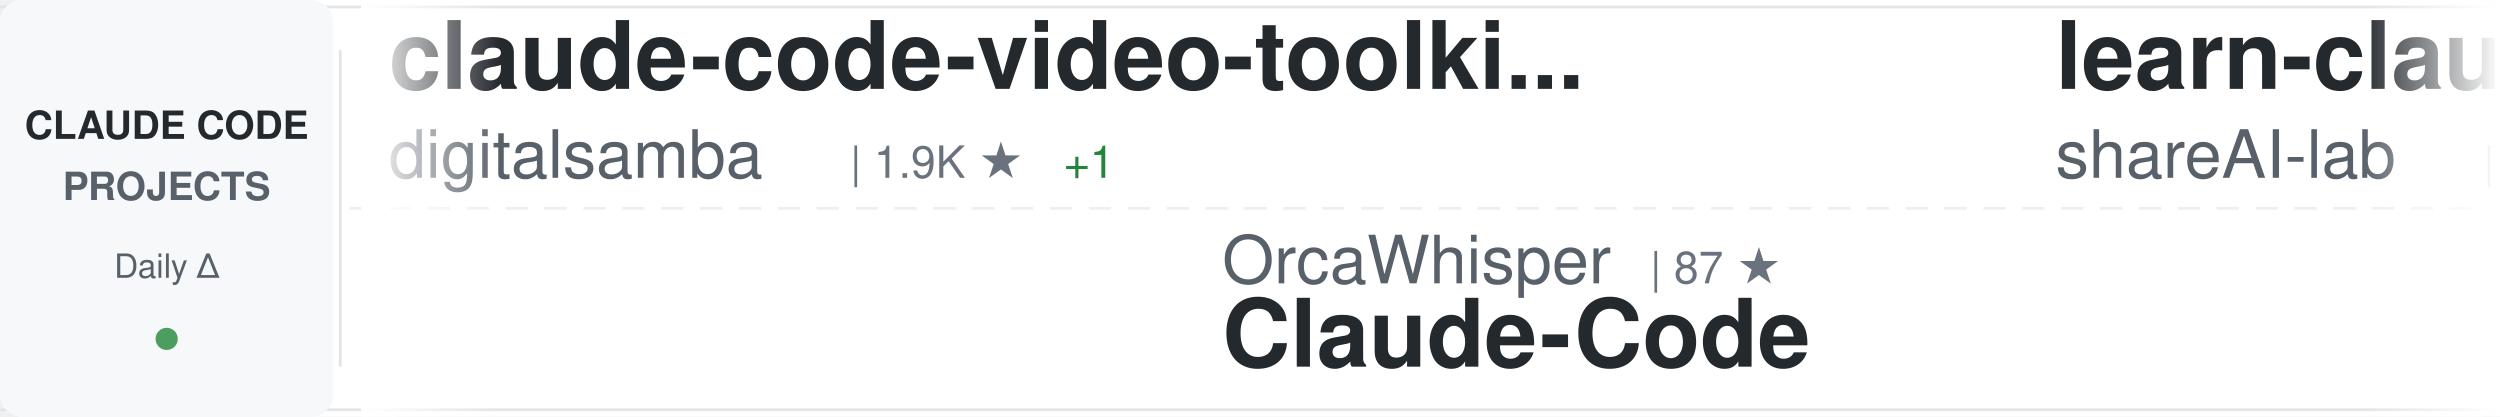
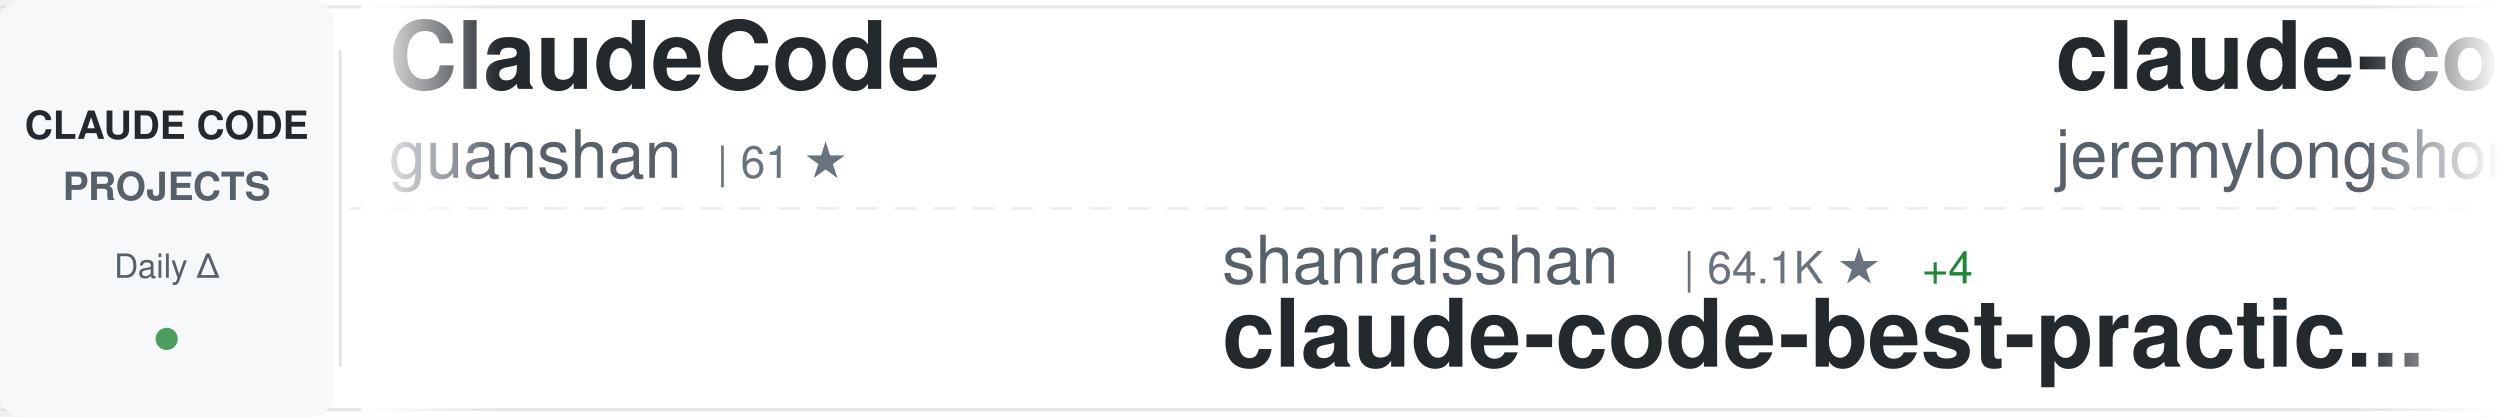
<svg xmlns="http://www.w3.org/2000/svg" width="900" height="150">
  <defs>
    <linearGradient id="awesomeLeftFade" x1="0%" y1="0%" x2="100%" y2="0%">
      <stop offset="0%" style="stop-color:#ffffff;stop-opacity:1" />
      <stop offset="100%" style="stop-color:#ffffff;stop-opacity:0" />
    </linearGradient>
    <linearGradient id="awesomeRightFade" x1="0%" y1="0%" x2="100%" y2="0%">
      <stop offset="0%" style="stop-color:#ffffff;stop-opacity:0" />
      <stop offset="100%" style="stop-color:#ffffff;stop-opacity:1" />
    </linearGradient>
  </defs>
  <rect width="900" height="150" fill="#ffffff" rx="8" />
  <rect x="0" y="2" width="900" height="1" fill="#e1e4e8" />
  <rect x="0" y="147" width="900" height="1" fill="#e1e4e8" />
  <line x1="0" y1="75" x2="900" y2="75" stroke="#e1e4e8" stroke-width="1" stroke-dasharray="8 6" opacity="0.6" />
  <rect x="0" y="0" width="120" height="150" fill="#f6f8fa" rx="8" />
  <text x="60" y="50" font-family="-apple-system, BlinkMacSystemFont, 'Segoe UI', Helvetica, Arial, sans-serif" font-size="14" font-weight="600" fill="#24292e" text-anchor="middle">CLAUDE CODE</text>
  <text x="60" y="72" font-family="-apple-system, BlinkMacSystemFont, 'Segoe UI', Helvetica, Arial, sans-serif" font-size="14" font-weight="600" fill="#586069" text-anchor="middle">PROJECTS</text>
  <text x="60" y="100" font-family="-apple-system, BlinkMacSystemFont, 'Segoe UI', Helvetica, Arial, sans-serif" font-size="12" font-weight="500" fill="#586069" text-anchor="middle">Daily Δ</text>
  <circle cx="60" cy="122" r="4" fill="#22863a" opacity="0.8" />
  <rect x="122" y="18" width="1" height="114" fill="#e1e4e8" />
  <clipPath id="awesomeTickerClip">
    <rect x="130" y="0" width="770" height="150" />
  </clipPath>
  <g clip-path="url(#awesomeTickerClip)">
    <g id="awesomeTickerItems">
      <animateTransform attributeName="transform" attributeType="XML" type="translate" from="0 0" to="-3000 0" dur="54s" repeatCount="indefinite" />
      <g transform="translate(0, 0)">
-         <text x="140" y="32" font-family="-apple-system, BlinkMacSystemFont, 'Segoe UI', Helvetica, Arial, sans-serif" font-size="34" font-weight="600" fill="#24292e">claude-code-video-toolki...</text>
-         <text x="140" y="64" font-family="-apple-system, BlinkMacSystemFont, 'Segoe UI', Helvetica, Arial, sans-serif" font-size="24" font-weight="400" fill="#586069">digitalsamba</text>
-         <text x="306" y="64" font-family="-apple-system, BlinkMacSystemFont, 'Segoe UI', Helvetica, Arial, sans-serif" font-size="16" font-weight="500" fill="#6a737d">| 1.9K ★</text>
-         <text x="383" y="64" font-family="-apple-system, BlinkMacSystemFont, 'Segoe UI', Helvetica, Arial, sans-serif" font-size="16" font-weight="500" fill="#22863a"> +1</text>
+         <text x="140" y="32" font-family="-apple-system, BlinkMacSystemFont, 'Segoe UI', Helvetica, Arial, sans-serif" font-size="34" font-weight="600" fill="#24292e">ClaudeCode</text>
+         <text x="140" y="64" font-family="-apple-system, BlinkMacSystemFont, 'Segoe UI', Helvetica, Arial, sans-serif" font-size="24" font-weight="400" fill="#586069">guanshan</text>
+         <text x="258" y="64" font-family="-apple-system, BlinkMacSystemFont, 'Segoe UI', Helvetica, Arial, sans-serif" font-size="16" font-weight="500" fill="#6a737d">| 61 ★</text>
      </g>
      <g transform="translate(300, 0)">
-         <text x="140" y="102" font-family="-apple-system, BlinkMacSystemFont, 'Segoe UI', Helvetica, Arial, sans-serif" font-size="24" font-weight="400" fill="#586069">OrcaWhisper</text>
-         <text x="294" y="102" font-family="-apple-system, BlinkMacSystemFont, 'Segoe UI', Helvetica, Arial, sans-serif" font-size="16" font-weight="500" fill="#6a737d">| 87 ★</text>
-         <text x="140" y="132" font-family="-apple-system, BlinkMacSystemFont, 'Segoe UI', Helvetica, Arial, sans-serif" font-size="34" font-weight="600" fill="#24292e">Claude-Code</text>
+         <text x="140" y="102" font-family="-apple-system, BlinkMacSystemFont, 'Segoe UI', Helvetica, Arial, sans-serif" font-size="24" font-weight="400" fill="#586069">shanraisshan</text>
+         <text x="306" y="102" font-family="-apple-system, BlinkMacSystemFont, 'Segoe UI', Helvetica, Arial, sans-serif" font-size="16" font-weight="500" fill="#6a737d">| 64.1K ★</text>
+         <text x="392" y="102" font-family="-apple-system, BlinkMacSystemFont, 'Segoe UI', Helvetica, Arial, sans-serif" font-size="16" font-weight="500" fill="#22863a"> +4</text>
+         <text x="140" y="132" font-family="-apple-system, BlinkMacSystemFont, 'Segoe UI', Helvetica, Arial, sans-serif" font-size="34" font-weight="600" fill="#24292e">claude-code-best-practic...</text>
      </g>
      <g transform="translate(600, 0)">
-         <text x="140" y="32" font-family="-apple-system, BlinkMacSystemFont, 'Segoe UI', Helvetica, Arial, sans-serif" font-size="34" font-weight="600" fill="#24292e">learn-claude-code</text>
-         <text x="140" y="64" font-family="-apple-system, BlinkMacSystemFont, 'Segoe UI', Helvetica, Arial, sans-serif" font-size="24" font-weight="400" fill="#586069">shareAI-lab</text>
-         <text x="294" y="64" font-family="-apple-system, BlinkMacSystemFont, 'Segoe UI', Helvetica, Arial, sans-serif" font-size="16" font-weight="500" fill="#6a737d">| 73.5K ★</text>
-         <text x="380" y="64" font-family="-apple-system, BlinkMacSystemFont, 'Segoe UI', Helvetica, Arial, sans-serif" font-size="16" font-weight="500" fill="#22863a"> +6</text>
+         <text x="140" y="32" font-family="-apple-system, BlinkMacSystemFont, 'Segoe UI', Helvetica, Arial, sans-serif" font-size="34" font-weight="600" fill="#24292e">claude-code-plugins-plus...</text>
+         <text x="140" y="64" font-family="-apple-system, BlinkMacSystemFont, 'Segoe UI', Helvetica, Arial, sans-serif" font-size="24" font-weight="400" fill="#586069">jeremylongshore</text>
+         <text x="342" y="64" font-family="-apple-system, BlinkMacSystemFont, 'Segoe UI', Helvetica, Arial, sans-serif" font-size="16" font-weight="500" fill="#6a737d">| 2.6K ★</text>
+         <text x="419" y="64" font-family="-apple-system, BlinkMacSystemFont, 'Segoe UI', Helvetica, Arial, sans-serif" font-size="16" font-weight="500" fill="#22863a"> +1</text>
      </g>
      <g transform="translate(900, 0)">
-         <text x="140" y="102" font-family="-apple-system, BlinkMacSystemFont, 'Segoe UI', Helvetica, Arial, sans-serif" font-size="24" font-weight="400" fill="#586069">asgeirtj</text>
-         <text x="258" y="102" font-family="-apple-system, BlinkMacSystemFont, 'Segoe UI', Helvetica, Arial, sans-serif" font-size="16" font-weight="500" fill="#6a737d">| 62.5K ★</text>
-         <text x="344" y="102" font-family="-apple-system, BlinkMacSystemFont, 'Segoe UI', Helvetica, Arial, sans-serif" font-size="16" font-weight="500" fill="#22863a"> +7</text>
-         <text x="140" y="132" font-family="-apple-system, BlinkMacSystemFont, 'Segoe UI', Helvetica, Arial, sans-serif" font-size="34" font-weight="600" fill="#24292e">system_prompts_leaks</text>
+         <text x="140" y="102" font-family="-apple-system, BlinkMacSystemFont, 'Segoe UI', Helvetica, Arial, sans-serif" font-size="24" font-weight="400" fill="#586069">alejandrobalderas</text>
+         <text x="366" y="102" font-family="-apple-system, BlinkMacSystemFont, 'Segoe UI', Helvetica, Arial, sans-serif" font-size="16" font-weight="500" fill="#6a737d">| 2.7K ★</text>
+         <text x="443" y="102" font-family="-apple-system, BlinkMacSystemFont, 'Segoe UI', Helvetica, Arial, sans-serif" font-size="16" font-weight="500" fill="#22863a"> +1</text>
+         <text x="140" y="132" font-family="-apple-system, BlinkMacSystemFont, 'Segoe UI', Helvetica, Arial, sans-serif" font-size="34" font-weight="600" fill="#24292e">claude-code-from-source</text>
      </g>
      <g transform="translate(1200, 0)">
-         <text x="140" y="32" font-family="-apple-system, BlinkMacSystemFont, 'Segoe UI', Helvetica, Arial, sans-serif" font-size="34" font-weight="600" fill="#24292e">Claude-Code</text>
-         <text x="140" y="64" font-family="-apple-system, BlinkMacSystemFont, 'Segoe UI', Helvetica, Arial, sans-serif" font-size="24" font-weight="400" fill="#586069">pengchengneo</text>
-         <text x="306" y="64" font-family="-apple-system, BlinkMacSystemFont, 'Segoe UI', Helvetica, Arial, sans-serif" font-size="16" font-weight="500" fill="#6a737d">| 1.7K ★</text>
+         <text x="140" y="32" font-family="-apple-system, BlinkMacSystemFont, 'Segoe UI', Helvetica, Arial, sans-serif" font-size="34" font-weight="600" fill="#24292e">claude-code-action</text>
+         <text x="140" y="64" font-family="-apple-system, BlinkMacSystemFont, 'Segoe UI', Helvetica, Arial, sans-serif" font-size="24" font-weight="400" fill="#586069">anthropics</text>
+         <text x="282" y="64" font-family="-apple-system, BlinkMacSystemFont, 'Segoe UI', Helvetica, Arial, sans-serif" font-size="16" font-weight="500" fill="#6a737d">| 8.5K ★</text>
      </g>
      <g transform="translate(1500, 0)">
-         <text x="140" y="102" font-family="-apple-system, BlinkMacSystemFont, 'Segoe UI', Helvetica, Arial, sans-serif" font-size="24" font-weight="400" fill="#586069">Piebald-AI</text>
-         <text x="282" y="102" font-family="-apple-system, BlinkMacSystemFont, 'Segoe UI', Helvetica, Arial, sans-serif" font-size="16" font-weight="500" fill="#6a737d">| 12.2K ★</text>
-         <text x="368" y="102" font-family="-apple-system, BlinkMacSystemFont, 'Segoe UI', Helvetica, Arial, sans-serif" font-size="16" font-weight="500" fill="#22863a"> +1</text>
-         <text x="140" y="132" font-family="-apple-system, BlinkMacSystemFont, 'Segoe UI', Helvetica, Arial, sans-serif" font-size="34" font-weight="600" fill="#24292e">claude-code-system-promp...</text>
+         <text x="140" y="102" font-family="-apple-system, BlinkMacSystemFont, 'Segoe UI', Helvetica, Arial, sans-serif" font-size="24" font-weight="400" fill="#586069">VoltAgent</text>
+         <text x="270" y="102" font-family="-apple-system, BlinkMacSystemFont, 'Segoe UI', Helvetica, Arial, sans-serif" font-size="16" font-weight="500" fill="#6a737d">| 24.1K ★</text>
+         <text x="356" y="102" font-family="-apple-system, BlinkMacSystemFont, 'Segoe UI', Helvetica, Arial, sans-serif" font-size="16" font-weight="500" fill="#22863a"> +3</text>
+         <text x="140" y="132" font-family="-apple-system, BlinkMacSystemFont, 'Segoe UI', Helvetica, Arial, sans-serif" font-size="34" font-weight="600" fill="#24292e">awesome-claude-code-suba...</text>
      </g>
      <g transform="translate(1800, 0)">
-         <text x="140" y="32" font-family="-apple-system, BlinkMacSystemFont, 'Segoe UI', Helvetica, Arial, sans-serif" font-size="34" font-weight="600" fill="#24292e">claude-code-telegram</text>
-         <text x="140" y="64" font-family="-apple-system, BlinkMacSystemFont, 'Segoe UI', Helvetica, Arial, sans-serif" font-size="24" font-weight="400" fill="#586069">RichardAtCT</text>
-         <text x="294" y="64" font-family="-apple-system, BlinkMacSystemFont, 'Segoe UI', Helvetica, Arial, sans-serif" font-size="16" font-weight="500" fill="#6a737d">| 2.8K ★</text>
+         <text x="140" y="32" font-family="-apple-system, BlinkMacSystemFont, 'Segoe UI', Helvetica, Arial, sans-serif" font-size="34" font-weight="600" fill="#24292e">edmunds-claude-code</text>
+         <text x="140" y="64" font-family="-apple-system, BlinkMacSystemFont, 'Segoe UI', Helvetica, Arial, sans-serif" font-size="24" font-weight="400" fill="#586069">edmund-io</text>
+         <text x="270" y="64" font-family="-apple-system, BlinkMacSystemFont, 'Segoe UI', Helvetica, Arial, sans-serif" font-size="16" font-weight="500" fill="#6a737d">| 1.5K ★</text>
      </g>
      <g transform="translate(2100, 0)">
-         <text x="140" y="102" font-family="-apple-system, BlinkMacSystemFont, 'Segoe UI', Helvetica, Arial, sans-serif" font-size="24" font-weight="400" fill="#586069">guanshan</text>
-         <text x="258" y="102" font-family="-apple-system, BlinkMacSystemFont, 'Segoe UI', Helvetica, Arial, sans-serif" font-size="16" font-weight="500" fill="#6a737d">| 61 ★</text>
-         <text x="140" y="132" font-family="-apple-system, BlinkMacSystemFont, 'Segoe UI', Helvetica, Arial, sans-serif" font-size="34" font-weight="600" fill="#24292e">ClaudeCode</text>
+         <text x="140" y="102" font-family="-apple-system, BlinkMacSystemFont, 'Segoe UI', Helvetica, Arial, sans-serif" font-size="24" font-weight="400" fill="#586069">feiskyer</text>
+         <text x="258" y="102" font-family="-apple-system, BlinkMacSystemFont, 'Segoe UI', Helvetica, Arial, sans-serif" font-size="16" font-weight="500" fill="#6a737d">| 1.6K ★</text>
+         <text x="140" y="132" font-family="-apple-system, BlinkMacSystemFont, 'Segoe UI', Helvetica, Arial, sans-serif" font-size="34" font-weight="600" fill="#24292e">claude-code-settings</text>
      </g>
      <g transform="translate(2400, 0)">
-         <text x="140" y="32" font-family="-apple-system, BlinkMacSystemFont, 'Segoe UI', Helvetica, Arial, sans-serif" font-size="34" font-weight="600" fill="#24292e">arcads-claude-code</text>
-         <text x="140" y="64" font-family="-apple-system, BlinkMacSystemFont, 'Segoe UI', Helvetica, Arial, sans-serif" font-size="24" font-weight="400" fill="#586069">krusemediallc</text>
-         <text x="318" y="64" font-family="-apple-system, BlinkMacSystemFont, 'Segoe UI', Helvetica, Arial, sans-serif" font-size="16" font-weight="500" fill="#6a737d">| 1.1K ★</text>
-         <text x="395" y="64" font-family="-apple-system, BlinkMacSystemFont, 'Segoe UI', Helvetica, Arial, sans-serif" font-size="16" font-weight="500" fill="#22863a"> +1</text>
+         <text x="140" y="32" font-family="-apple-system, BlinkMacSystemFont, 'Segoe UI', Helvetica, Arial, sans-serif" font-size="34" font-weight="600" fill="#24292e">claude-skills</text>
+         <text x="140" y="64" font-family="-apple-system, BlinkMacSystemFont, 'Segoe UI', Helvetica, Arial, sans-serif" font-size="24" font-weight="400" fill="#586069">alirezarezvani</text>
+         <text x="330" y="64" font-family="-apple-system, BlinkMacSystemFont, 'Segoe UI', Helvetica, Arial, sans-serif" font-size="16" font-weight="500" fill="#6a737d">| 24.1K ★</text>
+         <text x="416" y="64" font-family="-apple-system, BlinkMacSystemFont, 'Segoe UI', Helvetica, Arial, sans-serif" font-size="16" font-weight="500" fill="#22863a"> +40</text>
      </g>
      <g transform="translate(2700, 0)">
-         <text x="140" y="102" font-family="-apple-system, BlinkMacSystemFont, 'Segoe UI', Helvetica, Arial, sans-serif" font-size="24" font-weight="400" fill="#586069">Donchitos</text>
-         <text x="270" y="102" font-family="-apple-system, BlinkMacSystemFont, 'Segoe UI', Helvetica, Arial, sans-serif" font-size="16" font-weight="500" fill="#6a737d">| 23.7K ★</text>
-         <text x="356" y="102" font-family="-apple-system, BlinkMacSystemFont, 'Segoe UI', Helvetica, Arial, sans-serif" font-size="16" font-weight="500" fill="#22863a"> +4</text>
-         <text x="140" y="132" font-family="-apple-system, BlinkMacSystemFont, 'Segoe UI', Helvetica, Arial, sans-serif" font-size="34" font-weight="600" fill="#24292e">Claude-Code-Game-Studios</text>
+         <text x="140" y="102" font-family="-apple-system, BlinkMacSystemFont, 'Segoe UI', Helvetica, Arial, sans-serif" font-size="24" font-weight="400" fill="#586069">ykdojo</text>
+         <text x="234" y="102" font-family="-apple-system, BlinkMacSystemFont, 'Segoe UI', Helvetica, Arial, sans-serif" font-size="16" font-weight="500" fill="#6a737d">| 9.6K ★</text>
+         <text x="311" y="102" font-family="-apple-system, BlinkMacSystemFont, 'Segoe UI', Helvetica, Arial, sans-serif" font-size="16" font-weight="500" fill="#22863a"> +1</text>
+         <text x="140" y="132" font-family="-apple-system, BlinkMacSystemFont, 'Segoe UI', Helvetica, Arial, sans-serif" font-size="34" font-weight="600" fill="#24292e">claude-code-tips</text>
      </g>
      <g transform="translate(3000, 0)">
-         <text x="140" y="32" font-family="-apple-system, BlinkMacSystemFont, 'Segoe UI', Helvetica, Arial, sans-serif" font-size="34" font-weight="600" fill="#24292e">claude-code-video-toolki...</text>
-         <text x="140" y="64" font-family="-apple-system, BlinkMacSystemFont, 'Segoe UI', Helvetica, Arial, sans-serif" font-size="24" font-weight="400" fill="#586069">digitalsamba</text>
-         <text x="306" y="64" font-family="-apple-system, BlinkMacSystemFont, 'Segoe UI', Helvetica, Arial, sans-serif" font-size="16" font-weight="500" fill="#6a737d">| 1.9K ★</text>
-         <text x="383" y="64" font-family="-apple-system, BlinkMacSystemFont, 'Segoe UI', Helvetica, Arial, sans-serif" font-size="16" font-weight="500" fill="#22863a"> +1</text>
+         <text x="140" y="32" font-family="-apple-system, BlinkMacSystemFont, 'Segoe UI', Helvetica, Arial, sans-serif" font-size="34" font-weight="600" fill="#24292e">ClaudeCode</text>
+         <text x="140" y="64" font-family="-apple-system, BlinkMacSystemFont, 'Segoe UI', Helvetica, Arial, sans-serif" font-size="24" font-weight="400" fill="#586069">guanshan</text>
+         <text x="258" y="64" font-family="-apple-system, BlinkMacSystemFont, 'Segoe UI', Helvetica, Arial, sans-serif" font-size="16" font-weight="500" fill="#6a737d">| 61 ★</text>
      </g>
      <g transform="translate(3300, 0)">
-         <text x="140" y="102" font-family="-apple-system, BlinkMacSystemFont, 'Segoe UI', Helvetica, Arial, sans-serif" font-size="24" font-weight="400" fill="#586069">OrcaWhisper</text>
-         <text x="294" y="102" font-family="-apple-system, BlinkMacSystemFont, 'Segoe UI', Helvetica, Arial, sans-serif" font-size="16" font-weight="500" fill="#6a737d">| 87 ★</text>
-         <text x="140" y="132" font-family="-apple-system, BlinkMacSystemFont, 'Segoe UI', Helvetica, Arial, sans-serif" font-size="34" font-weight="600" fill="#24292e">Claude-Code</text>
+         <text x="140" y="102" font-family="-apple-system, BlinkMacSystemFont, 'Segoe UI', Helvetica, Arial, sans-serif" font-size="24" font-weight="400" fill="#586069">shanraisshan</text>
+         <text x="306" y="102" font-family="-apple-system, BlinkMacSystemFont, 'Segoe UI', Helvetica, Arial, sans-serif" font-size="16" font-weight="500" fill="#6a737d">| 64.1K ★</text>
+         <text x="392" y="102" font-family="-apple-system, BlinkMacSystemFont, 'Segoe UI', Helvetica, Arial, sans-serif" font-size="16" font-weight="500" fill="#22863a"> +4</text>
+         <text x="140" y="132" font-family="-apple-system, BlinkMacSystemFont, 'Segoe UI', Helvetica, Arial, sans-serif" font-size="34" font-weight="600" fill="#24292e">claude-code-best-practic...</text>
      </g>
      <g transform="translate(3600, 0)">
-         <text x="140" y="32" font-family="-apple-system, BlinkMacSystemFont, 'Segoe UI', Helvetica, Arial, sans-serif" font-size="34" font-weight="600" fill="#24292e">learn-claude-code</text>
-         <text x="140" y="64" font-family="-apple-system, BlinkMacSystemFont, 'Segoe UI', Helvetica, Arial, sans-serif" font-size="24" font-weight="400" fill="#586069">shareAI-lab</text>
-         <text x="294" y="64" font-family="-apple-system, BlinkMacSystemFont, 'Segoe UI', Helvetica, Arial, sans-serif" font-size="16" font-weight="500" fill="#6a737d">| 73.5K ★</text>
-         <text x="380" y="64" font-family="-apple-system, BlinkMacSystemFont, 'Segoe UI', Helvetica, Arial, sans-serif" font-size="16" font-weight="500" fill="#22863a"> +6</text>
+         <text x="140" y="32" font-family="-apple-system, BlinkMacSystemFont, 'Segoe UI', Helvetica, Arial, sans-serif" font-size="34" font-weight="600" fill="#24292e">claude-code-plugins-plus...</text>
+         <text x="140" y="64" font-family="-apple-system, BlinkMacSystemFont, 'Segoe UI', Helvetica, Arial, sans-serif" font-size="24" font-weight="400" fill="#586069">jeremylongshore</text>
+         <text x="342" y="64" font-family="-apple-system, BlinkMacSystemFont, 'Segoe UI', Helvetica, Arial, sans-serif" font-size="16" font-weight="500" fill="#6a737d">| 2.6K ★</text>
+         <text x="419" y="64" font-family="-apple-system, BlinkMacSystemFont, 'Segoe UI', Helvetica, Arial, sans-serif" font-size="16" font-weight="500" fill="#22863a"> +1</text>
      </g>
      <g transform="translate(3900, 0)">
-         <text x="140" y="102" font-family="-apple-system, BlinkMacSystemFont, 'Segoe UI', Helvetica, Arial, sans-serif" font-size="24" font-weight="400" fill="#586069">asgeirtj</text>
-         <text x="258" y="102" font-family="-apple-system, BlinkMacSystemFont, 'Segoe UI', Helvetica, Arial, sans-serif" font-size="16" font-weight="500" fill="#6a737d">| 62.5K ★</text>
-         <text x="344" y="102" font-family="-apple-system, BlinkMacSystemFont, 'Segoe UI', Helvetica, Arial, sans-serif" font-size="16" font-weight="500" fill="#22863a"> +7</text>
-         <text x="140" y="132" font-family="-apple-system, BlinkMacSystemFont, 'Segoe UI', Helvetica, Arial, sans-serif" font-size="34" font-weight="600" fill="#24292e">system_prompts_leaks</text>
+         <text x="140" y="102" font-family="-apple-system, BlinkMacSystemFont, 'Segoe UI', Helvetica, Arial, sans-serif" font-size="24" font-weight="400" fill="#586069">alejandrobalderas</text>
+         <text x="366" y="102" font-family="-apple-system, BlinkMacSystemFont, 'Segoe UI', Helvetica, Arial, sans-serif" font-size="16" font-weight="500" fill="#6a737d">| 2.7K ★</text>
+         <text x="443" y="102" font-family="-apple-system, BlinkMacSystemFont, 'Segoe UI', Helvetica, Arial, sans-serif" font-size="16" font-weight="500" fill="#22863a"> +1</text>
+         <text x="140" y="132" font-family="-apple-system, BlinkMacSystemFont, 'Segoe UI', Helvetica, Arial, sans-serif" font-size="34" font-weight="600" fill="#24292e">claude-code-from-source</text>
      </g>
    </g>
  </g>
  <rect x="130" y="0" width="50" height="150" fill="url(#awesomeLeftFade)" />
  <rect x="850" y="0" width="50" height="150" fill="url(#awesomeRightFade)" />
</svg>
